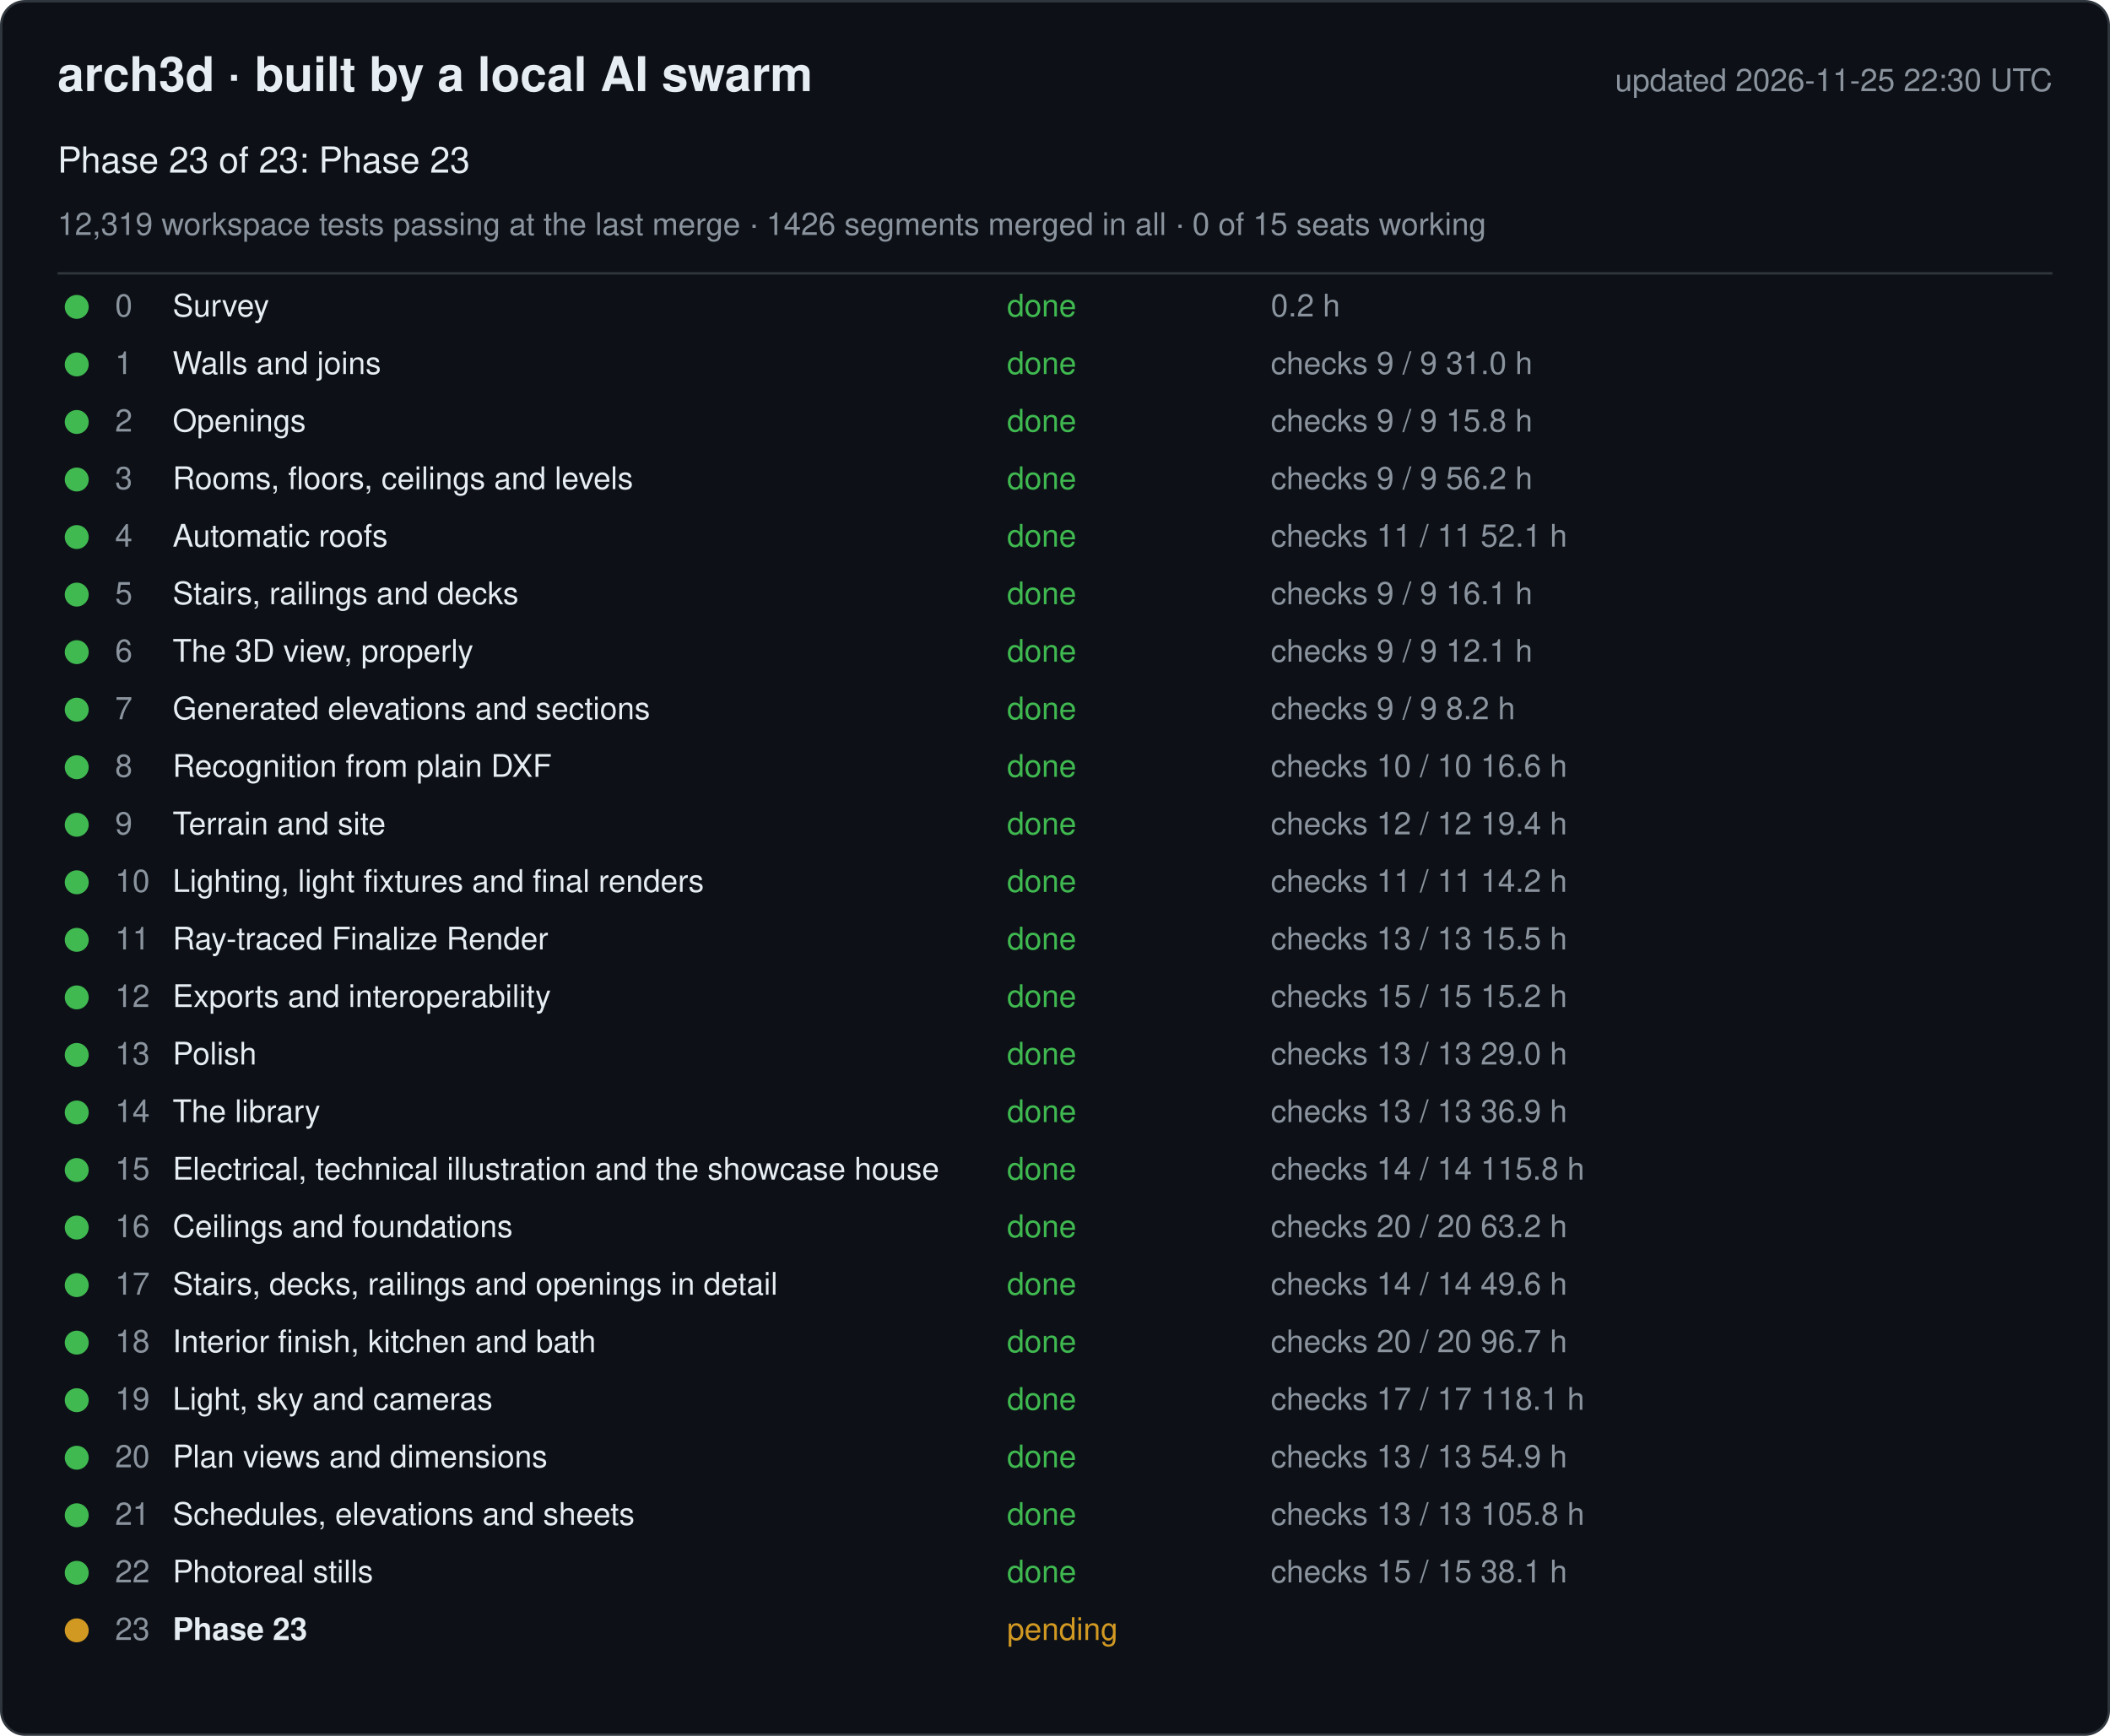
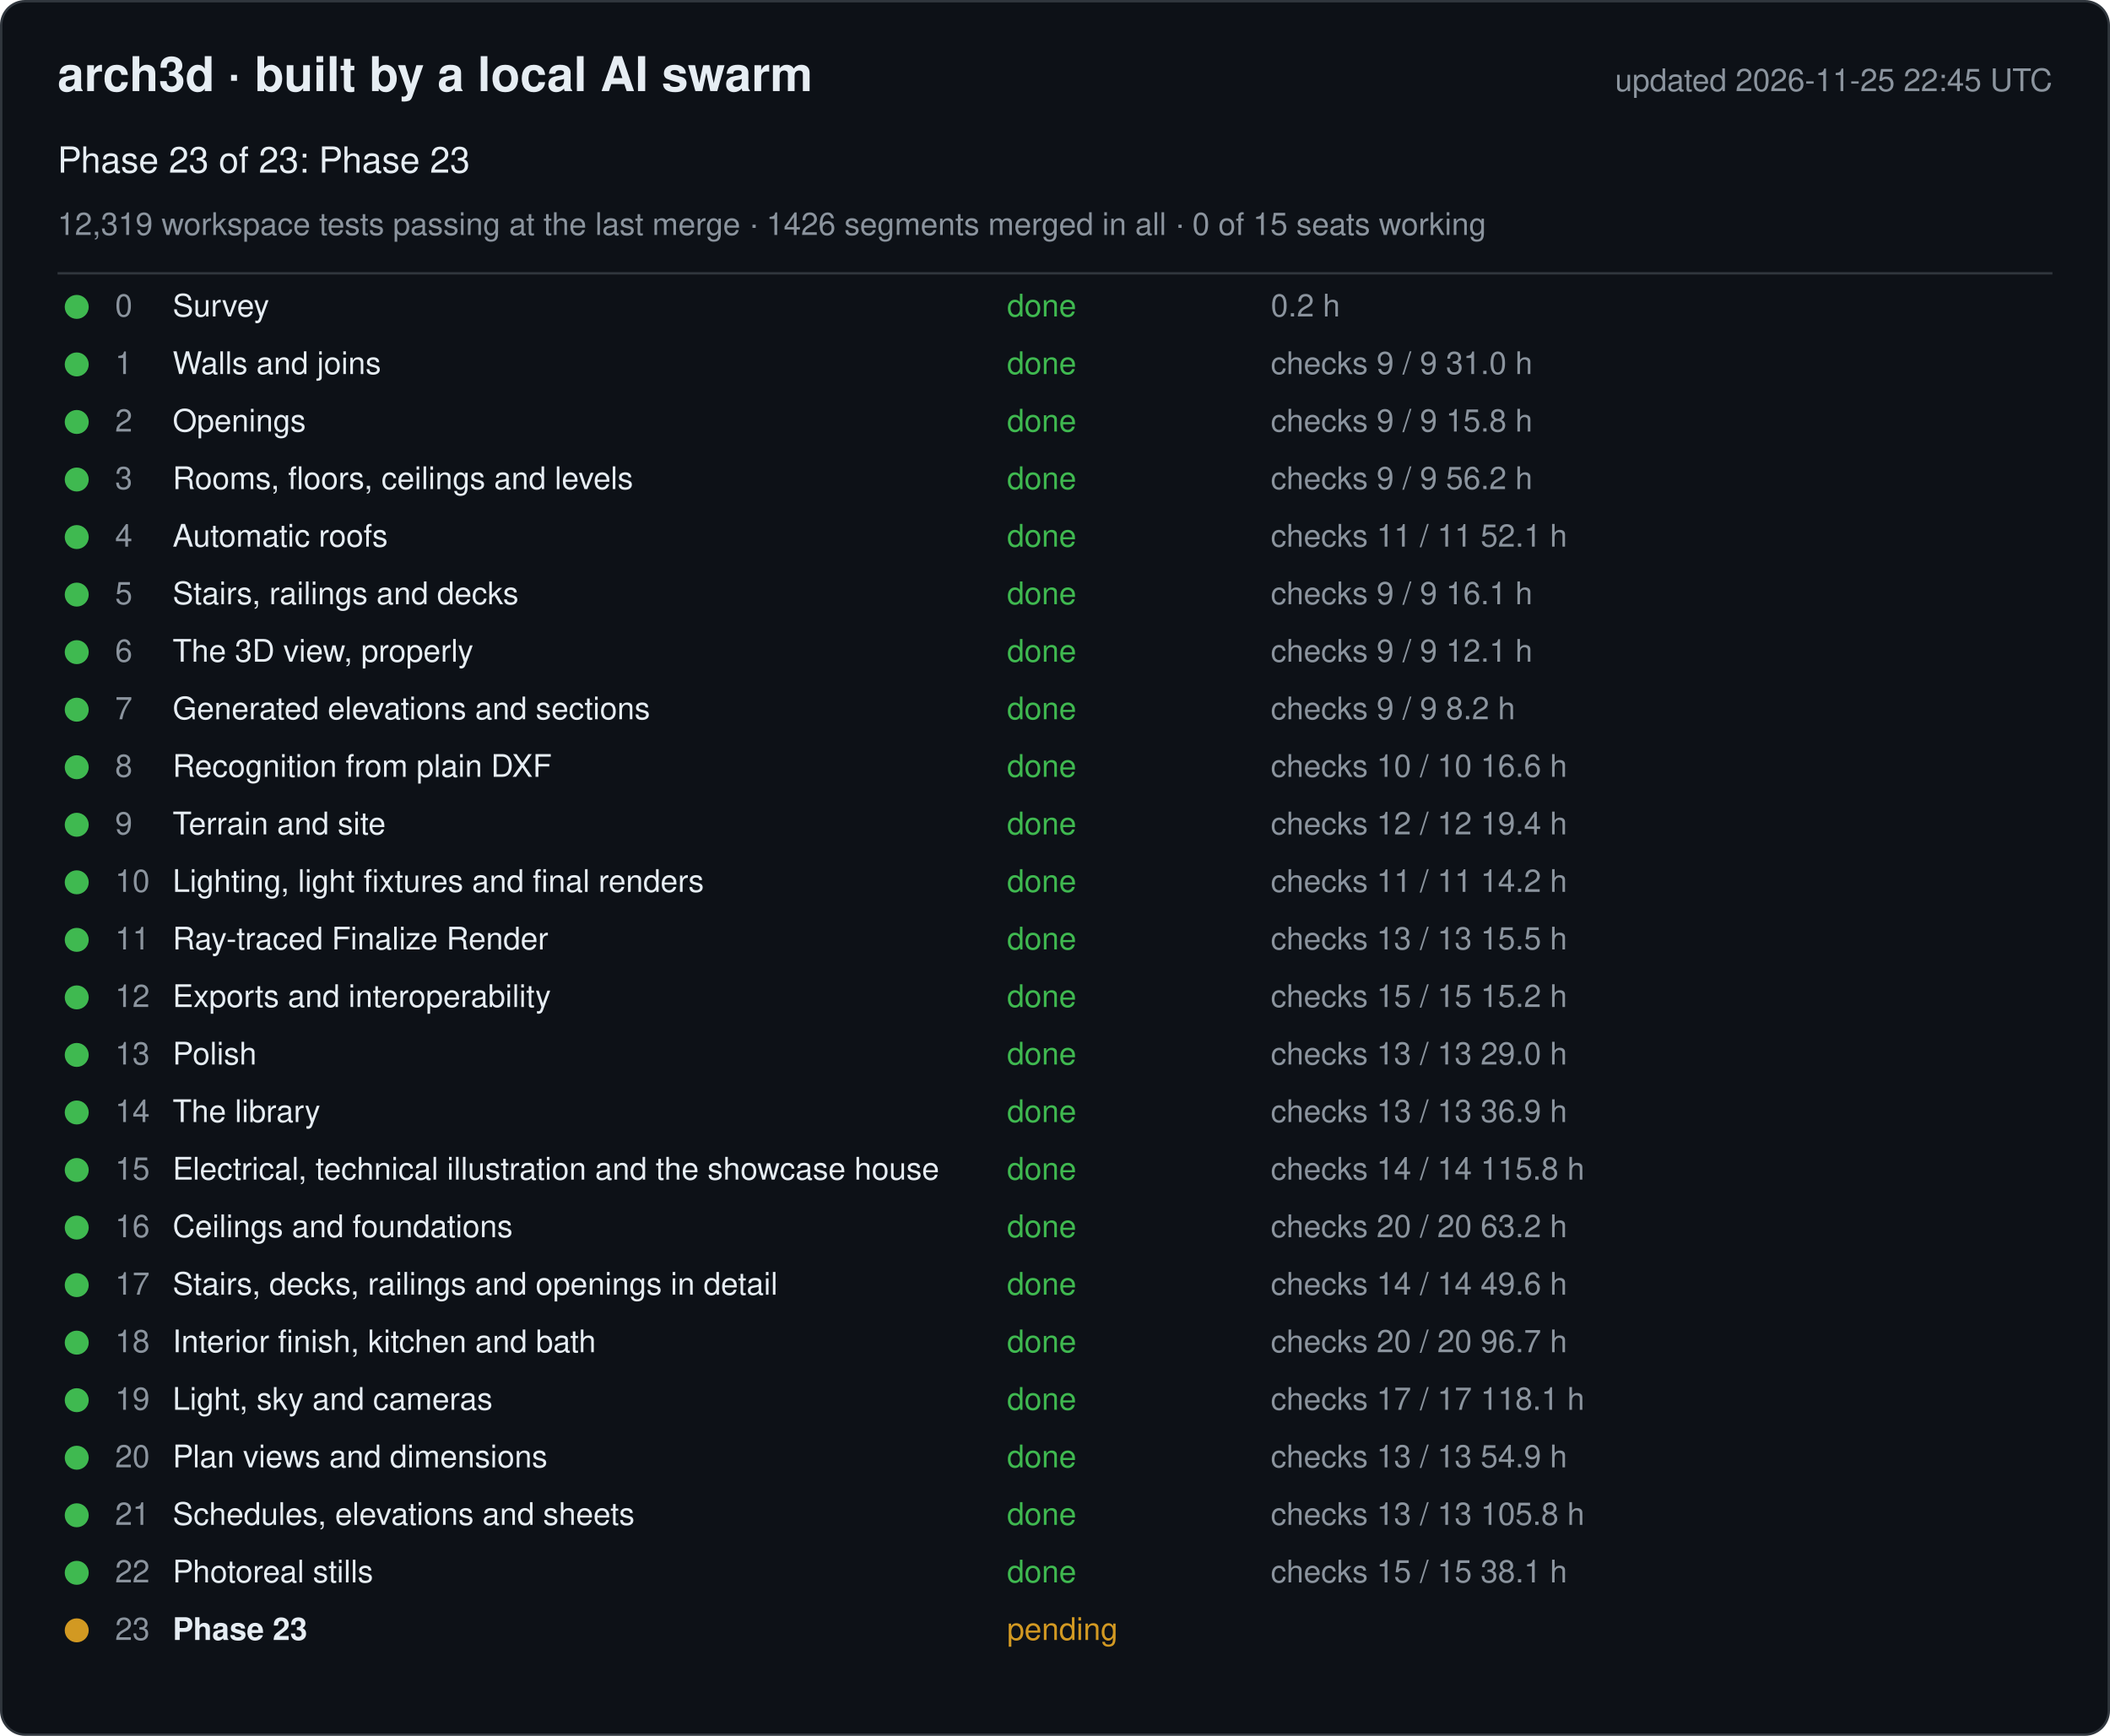
<svg xmlns="http://www.w3.org/2000/svg" width="880" height="724" viewBox="0 0 880 724" font-family="-apple-system, Segoe UI, Helvetica, Arial, sans-serif">
  <rect x="0.5" y="0.5" width="879" height="723" rx="10" fill="#0d1117" stroke="#30363d" />
  <text x="24" y="38" font-size="20" font-weight="600" fill="#e6edf3">arch3d · built by a local AI swarm</text>
-   <text x="856" y="38" font-size="13" fill="#8b949e" text-anchor="end">updated 2026-11-25 22:30 UTC</text>
+   <text x="856" y="38" font-size="13" fill="#8b949e" text-anchor="end">updated 2026-11-25 22:45 UTC</text>
  <text x="24" y="72" font-size="15" fill="#e6edf3">Phase 23 of 23: Phase 23</text>
  <text x="24" y="98" font-size="13" fill="#8b949e">12,319 workspace tests passing at the last merge · 1426 segments merged in all · 0 of 15 seats working</text>
  <line x1="24" y1="114" x2="856" y2="114" stroke="#30363d" />
  <g data-phase="0">
    <circle cx="32" cy="128" r="5" fill="#3fb950" />
    <text x="48" y="132" font-size="13" fill="#8b949e">0</text>
    <text x="72" y="132" font-size="13" fill="#e6edf3">Survey</text>
    <text x="420" y="132" font-size="13" fill="#3fb950">done</text>
    <text x="530" y="132" font-size="13" fill="#8b949e">0.2 h</text>
  </g>
  <g data-phase="1">
    <circle cx="32" cy="152" r="5" fill="#3fb950" />
    <text x="48" y="156" font-size="13" fill="#8b949e">1</text>
    <text x="72" y="156" font-size="13" fill="#e6edf3">Walls and joins</text>
    <text x="420" y="156" font-size="13" fill="#3fb950">done</text>
    <text x="530" y="156" font-size="13" fill="#8b949e">checks 9 / 9   31.0 h</text>
  </g>
  <g data-phase="2">
    <circle cx="32" cy="176" r="5" fill="#3fb950" />
    <text x="48" y="180" font-size="13" fill="#8b949e">2</text>
    <text x="72" y="180" font-size="13" fill="#e6edf3">Openings</text>
    <text x="420" y="180" font-size="13" fill="#3fb950">done</text>
    <text x="530" y="180" font-size="13" fill="#8b949e">checks 9 / 9   15.8 h</text>
  </g>
  <g data-phase="3">
    <circle cx="32" cy="200" r="5" fill="#3fb950" />
    <text x="48" y="204" font-size="13" fill="#8b949e">3</text>
    <text x="72" y="204" font-size="13" fill="#e6edf3">Rooms, floors, ceilings and levels</text>
    <text x="420" y="204" font-size="13" fill="#3fb950">done</text>
    <text x="530" y="204" font-size="13" fill="#8b949e">checks 9 / 9   56.2 h</text>
  </g>
  <g data-phase="4">
    <circle cx="32" cy="224" r="5" fill="#3fb950" />
    <text x="48" y="228" font-size="13" fill="#8b949e">4</text>
    <text x="72" y="228" font-size="13" fill="#e6edf3">Automatic roofs</text>
    <text x="420" y="228" font-size="13" fill="#3fb950">done</text>
    <text x="530" y="228" font-size="13" fill="#8b949e">checks 11 / 11   52.1 h</text>
  </g>
  <g data-phase="5">
    <circle cx="32" cy="248" r="5" fill="#3fb950" />
    <text x="48" y="252" font-size="13" fill="#8b949e">5</text>
    <text x="72" y="252" font-size="13" fill="#e6edf3">Stairs, railings and decks</text>
    <text x="420" y="252" font-size="13" fill="#3fb950">done</text>
    <text x="530" y="252" font-size="13" fill="#8b949e">checks 9 / 9   16.1 h</text>
  </g>
  <g data-phase="6">
    <circle cx="32" cy="272" r="5" fill="#3fb950" />
    <text x="48" y="276" font-size="13" fill="#8b949e">6</text>
    <text x="72" y="276" font-size="13" fill="#e6edf3">The 3D view, properly</text>
    <text x="420" y="276" font-size="13" fill="#3fb950">done</text>
    <text x="530" y="276" font-size="13" fill="#8b949e">checks 9 / 9   12.1 h</text>
  </g>
  <g data-phase="7">
    <circle cx="32" cy="296" r="5" fill="#3fb950" />
    <text x="48" y="300" font-size="13" fill="#8b949e">7</text>
    <text x="72" y="300" font-size="13" fill="#e6edf3">Generated elevations and sections</text>
    <text x="420" y="300" font-size="13" fill="#3fb950">done</text>
    <text x="530" y="300" font-size="13" fill="#8b949e">checks 9 / 9   8.2 h</text>
  </g>
  <g data-phase="8">
    <circle cx="32" cy="320" r="5" fill="#3fb950" />
    <text x="48" y="324" font-size="13" fill="#8b949e">8</text>
    <text x="72" y="324" font-size="13" fill="#e6edf3">Recognition from plain DXF</text>
    <text x="420" y="324" font-size="13" fill="#3fb950">done</text>
    <text x="530" y="324" font-size="13" fill="#8b949e">checks 10 / 10   16.6 h</text>
  </g>
  <g data-phase="9">
    <circle cx="32" cy="344" r="5" fill="#3fb950" />
    <text x="48" y="348" font-size="13" fill="#8b949e">9</text>
    <text x="72" y="348" font-size="13" fill="#e6edf3">Terrain and site</text>
    <text x="420" y="348" font-size="13" fill="#3fb950">done</text>
    <text x="530" y="348" font-size="13" fill="#8b949e">checks 12 / 12   19.4 h</text>
  </g>
  <g data-phase="10">
    <circle cx="32" cy="368" r="5" fill="#3fb950" />
    <text x="48" y="372" font-size="13" fill="#8b949e">10</text>
    <text x="72" y="372" font-size="13" fill="#e6edf3">Lighting, light fixtures and final renders</text>
    <text x="420" y="372" font-size="13" fill="#3fb950">done</text>
    <text x="530" y="372" font-size="13" fill="#8b949e">checks 11 / 11   14.2 h</text>
  </g>
  <g data-phase="11">
    <circle cx="32" cy="392" r="5" fill="#3fb950" />
    <text x="48" y="396" font-size="13" fill="#8b949e">11</text>
    <text x="72" y="396" font-size="13" fill="#e6edf3">Ray-traced Finalize Render</text>
    <text x="420" y="396" font-size="13" fill="#3fb950">done</text>
    <text x="530" y="396" font-size="13" fill="#8b949e">checks 13 / 13   15.5 h</text>
  </g>
  <g data-phase="12">
    <circle cx="32" cy="416" r="5" fill="#3fb950" />
    <text x="48" y="420" font-size="13" fill="#8b949e">12</text>
    <text x="72" y="420" font-size="13" fill="#e6edf3">Exports and interoperability</text>
    <text x="420" y="420" font-size="13" fill="#3fb950">done</text>
    <text x="530" y="420" font-size="13" fill="#8b949e">checks 15 / 15   15.2 h</text>
  </g>
  <g data-phase="13">
    <circle cx="32" cy="440" r="5" fill="#3fb950" />
    <text x="48" y="444" font-size="13" fill="#8b949e">13</text>
    <text x="72" y="444" font-size="13" fill="#e6edf3">Polish</text>
    <text x="420" y="444" font-size="13" fill="#3fb950">done</text>
    <text x="530" y="444" font-size="13" fill="#8b949e">checks 13 / 13   29.0 h</text>
  </g>
  <g data-phase="14">
    <circle cx="32" cy="464" r="5" fill="#3fb950" />
    <text x="48" y="468" font-size="13" fill="#8b949e">14</text>
    <text x="72" y="468" font-size="13" fill="#e6edf3">The library</text>
    <text x="420" y="468" font-size="13" fill="#3fb950">done</text>
    <text x="530" y="468" font-size="13" fill="#8b949e">checks 13 / 13   36.9 h</text>
  </g>
  <g data-phase="15">
    <circle cx="32" cy="488" r="5" fill="#3fb950" />
    <text x="48" y="492" font-size="13" fill="#8b949e">15</text>
    <text x="72" y="492" font-size="13" fill="#e6edf3">Electrical, technical illustration and the showcase house</text>
    <text x="420" y="492" font-size="13" fill="#3fb950">done</text>
    <text x="530" y="492" font-size="13" fill="#8b949e">checks 14 / 14   115.8 h</text>
  </g>
  <g data-phase="16">
    <circle cx="32" cy="512" r="5" fill="#3fb950" />
    <text x="48" y="516" font-size="13" fill="#8b949e">16</text>
    <text x="72" y="516" font-size="13" fill="#e6edf3">Ceilings and foundations</text>
    <text x="420" y="516" font-size="13" fill="#3fb950">done</text>
    <text x="530" y="516" font-size="13" fill="#8b949e">checks 20 / 20   63.2 h</text>
  </g>
  <g data-phase="17">
    <circle cx="32" cy="536" r="5" fill="#3fb950" />
    <text x="48" y="540" font-size="13" fill="#8b949e">17</text>
    <text x="72" y="540" font-size="13" fill="#e6edf3">Stairs, decks, railings and openings in detail</text>
    <text x="420" y="540" font-size="13" fill="#3fb950">done</text>
    <text x="530" y="540" font-size="13" fill="#8b949e">checks 14 / 14   49.6 h</text>
  </g>
  <g data-phase="18">
    <circle cx="32" cy="560" r="5" fill="#3fb950" />
    <text x="48" y="564" font-size="13" fill="#8b949e">18</text>
    <text x="72" y="564" font-size="13" fill="#e6edf3">Interior finish, kitchen and bath</text>
    <text x="420" y="564" font-size="13" fill="#3fb950">done</text>
    <text x="530" y="564" font-size="13" fill="#8b949e">checks 20 / 20   96.7 h</text>
  </g>
  <g data-phase="19">
    <circle cx="32" cy="584" r="5" fill="#3fb950" />
    <text x="48" y="588" font-size="13" fill="#8b949e">19</text>
    <text x="72" y="588" font-size="13" fill="#e6edf3">Light, sky and cameras</text>
    <text x="420" y="588" font-size="13" fill="#3fb950">done</text>
    <text x="530" y="588" font-size="13" fill="#8b949e">checks 17 / 17   118.1 h</text>
  </g>
  <g data-phase="20">
    <circle cx="32" cy="608" r="5" fill="#3fb950" />
    <text x="48" y="612" font-size="13" fill="#8b949e">20</text>
    <text x="72" y="612" font-size="13" fill="#e6edf3">Plan views and dimensions</text>
    <text x="420" y="612" font-size="13" fill="#3fb950">done</text>
    <text x="530" y="612" font-size="13" fill="#8b949e">checks 13 / 13   54.9 h</text>
  </g>
  <g data-phase="21">
    <circle cx="32" cy="632" r="5" fill="#3fb950" />
    <text x="48" y="636" font-size="13" fill="#8b949e">21</text>
    <text x="72" y="636" font-size="13" fill="#e6edf3">Schedules, elevations and sheets</text>
    <text x="420" y="636" font-size="13" fill="#3fb950">done</text>
    <text x="530" y="636" font-size="13" fill="#8b949e">checks 13 / 13   105.8 h</text>
  </g>
  <g data-phase="22">
    <circle cx="32" cy="656" r="5" fill="#3fb950" />
    <text x="48" y="660" font-size="13" fill="#8b949e">22</text>
    <text x="72" y="660" font-size="13" fill="#e6edf3">Photoreal stills</text>
    <text x="420" y="660" font-size="13" fill="#3fb950">done</text>
    <text x="530" y="660" font-size="13" fill="#8b949e">checks 15 / 15   38.1 h</text>
  </g>
  <g data-phase="23">
    <circle cx="32" cy="680" r="5" fill="#d29922" />
    <text x="48" y="684" font-size="13" fill="#8b949e">23</text>
    <text x="72" y="684" font-size="13" fill="#e6edf3" font-weight="600">Phase 23</text>
    <text x="420" y="684" font-size="13" fill="#d29922">pending</text>
    <text x="530" y="684" font-size="13" fill="#8b949e" />
  </g>
</svg>
